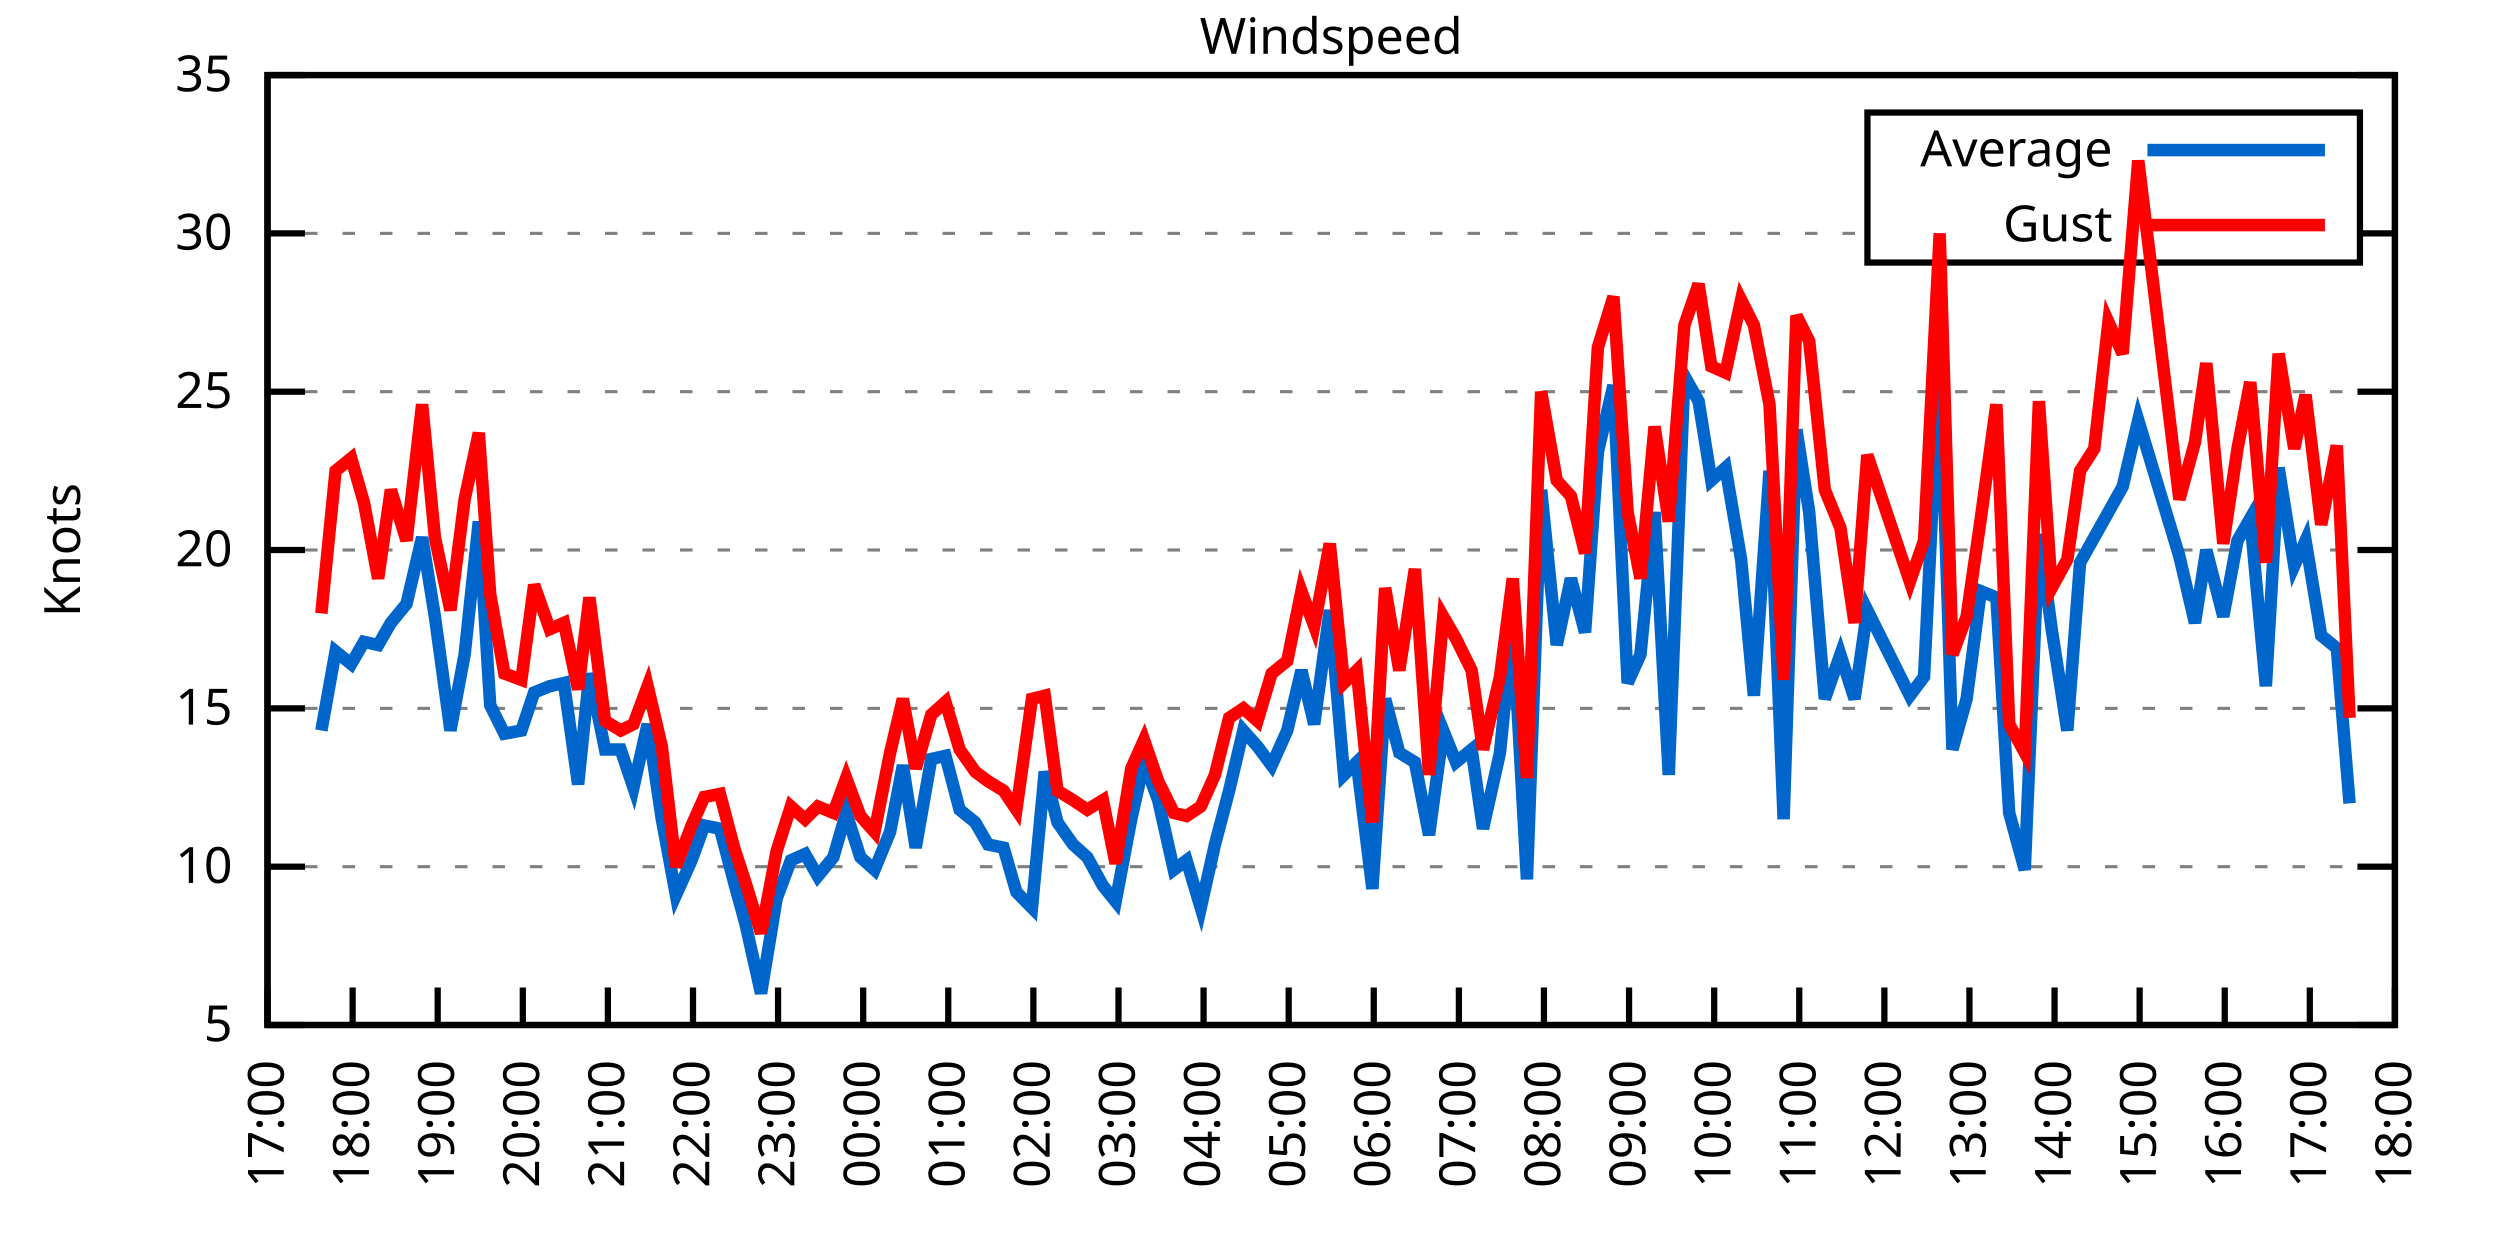
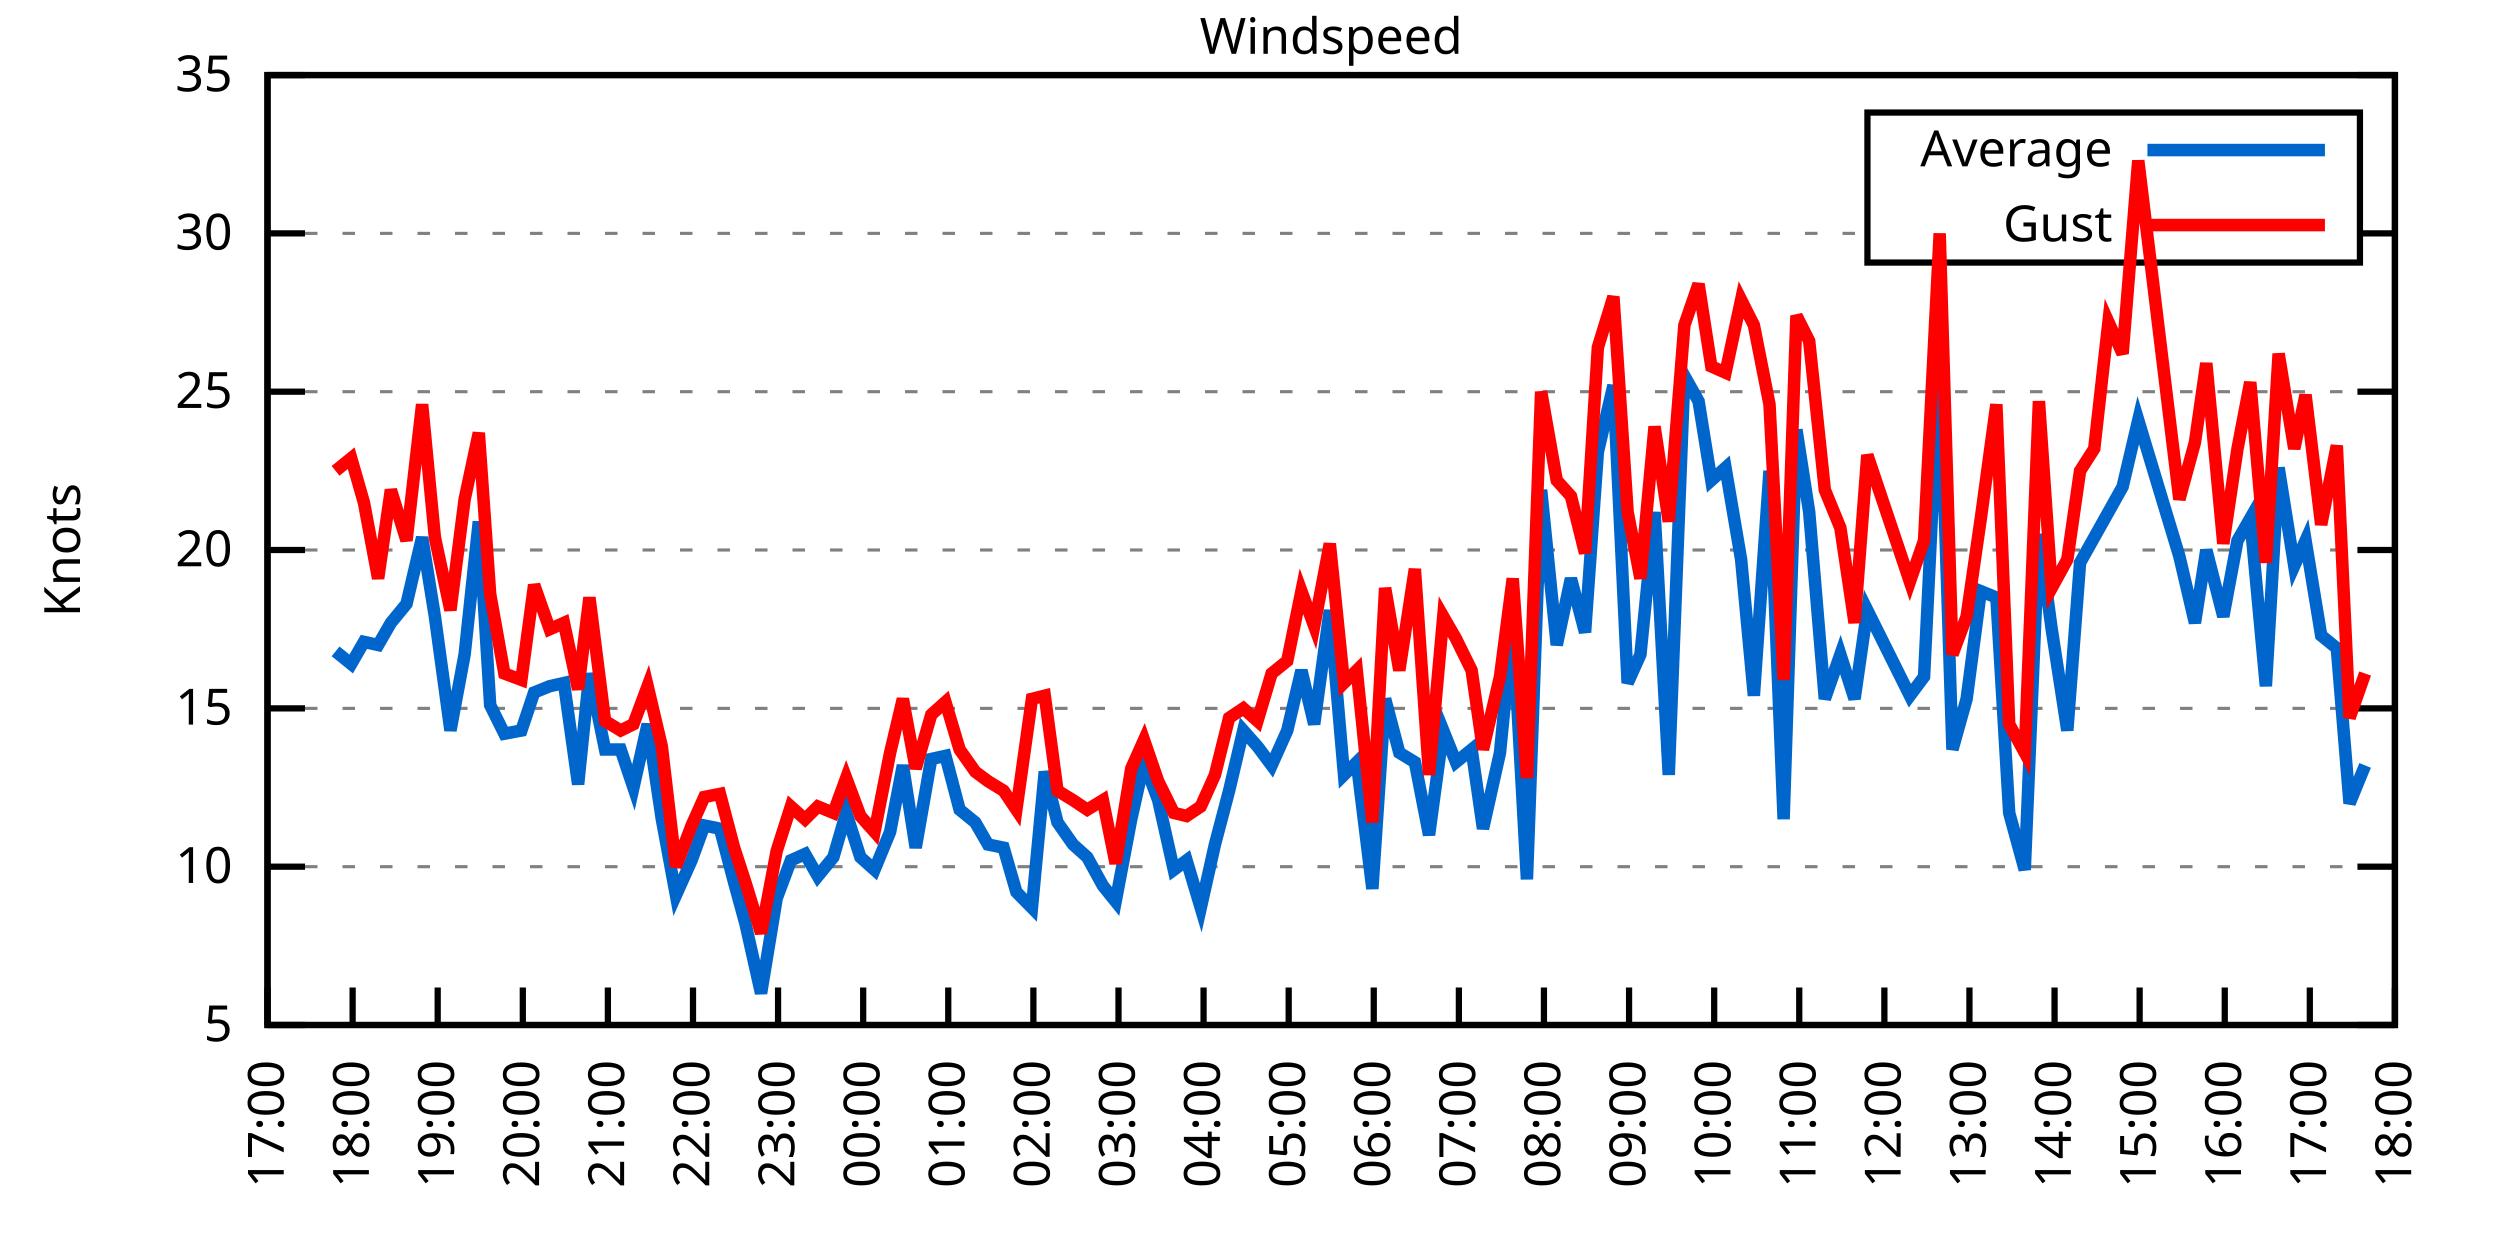
<svg xmlns="http://www.w3.org/2000/svg" xmlns:xlink="http://www.w3.org/1999/xlink" width="400" height="200" viewBox="0 0 400 200">
  <g id="gnuplot_canvas">
    <rect x="0" y="0" width="400" height="200" fill="none" />
    <defs>
      <circle id="gpDot" r="0.5" stroke-width="0.5" stroke="currentColor" />
      <path id="gpPt0" stroke-width="0.333" stroke="currentColor" d="M-1,0 h2 M0,-1 v2" />
      <path id="gpPt1" stroke-width="0.333" stroke="currentColor" d="M-1,-1 L1,1 M1,-1 L-1,1" />
      <path id="gpPt2" stroke-width="0.333" stroke="currentColor" d="M-1,0 L1,0 M0,-1 L0,1 M-1,-1 L1,1 M-1,1 L1,-1" />
      <rect id="gpPt3" stroke-width="0.333" stroke="currentColor" x="-1" y="-1" width="2" height="2" />
      <rect id="gpPt4" stroke-width="0.333" stroke="currentColor" fill="currentColor" x="-1" y="-1" width="2" height="2" />
      <circle id="gpPt5" stroke-width="0.333" stroke="currentColor" cx="0" cy="0" r="1" />
      <use xlink:href="#gpPt5" id="gpPt6" fill="currentColor" stroke="none" />
      <path id="gpPt7" stroke-width="0.333" stroke="currentColor" d="M0,-1.33 L-1.33,0.67 L1.33,0.67 z" />
      <use xlink:href="#gpPt7" id="gpPt8" fill="currentColor" stroke="none" />
      <use xlink:href="#gpPt7" id="gpPt9" stroke="currentColor" transform="rotate(180)" />
      <use xlink:href="#gpPt9" id="gpPt10" fill="currentColor" stroke="none" />
      <use xlink:href="#gpPt3" id="gpPt11" stroke="currentColor" transform="rotate(45)" />
      <use xlink:href="#gpPt11" id="gpPt12" fill="currentColor" stroke="none" />
      <path id="gpPt13" stroke-width="0.333" stroke="currentColor" d="M0,1.330 L1.265,0.411 L0.782,-1.067 L-0.782,-1.076 L-1.265,0.411 z" />
      <use xlink:href="#gpPt13" id="gpPt14" fill="currentColor" stroke="none" />
      <filter id="textbox" filterUnits="objectBoundingBox" x="0" y="0" height="1" width="1">
        <feFlood flood-color="white" flood-opacity="1" result="bgnd" />
        <feComposite in="SourceGraphic" in2="bgnd" operator="atop" />
      </filter>
      <filter id="greybox" filterUnits="objectBoundingBox" x="0" y="0" height="1" width="1">
        <feFlood flood-color="lightgrey" flood-opacity="1" result="grey" />
        <feComposite in="SourceGraphic" in2="grey" operator="atop" />
      </filter>
    </defs>
    <g fill="none" color="white" stroke="currentColor" stroke-width="1.00" stroke-linecap="butt" stroke-linejoin="miter">
</g>
    <g fill="none" color="black" stroke="currentColor" stroke-width="1.00" stroke-linecap="butt" stroke-linejoin="miter">
      <g stroke="none" shape-rendering="crispEdges">
        <polygon fill="rgb(255, 255, 255)" points="42.80,164.00 383.18,164.00 383.18,12.02 42.80,12.02 " />
      </g>
    </g>
    <g fill="none" color="black" stroke="currentColor" stroke-width="1.00" stroke-linecap="butt" stroke-linejoin="miter">
</g>
    <g fill="none" color="black" stroke="black" stroke-width="0.50" stroke-linecap="butt" stroke-linejoin="miter">
</g>
    <g fill="none" color="gray" stroke="currentColor" stroke-width="0.50" stroke-linecap="butt" stroke-linejoin="miter">
      <path stroke="gray" stroke-dasharray="2,4" class="gridline" d="M42.80,164.00 L383.19,164.00  " />
    </g>
    <g fill="none" color="gray" stroke="gray" stroke-width="1.00" stroke-linecap="butt" stroke-linejoin="miter">
</g>
    <g fill="none" color="black" stroke="currentColor" stroke-width="1.00" stroke-linecap="butt" stroke-linejoin="miter">
      <path stroke="black" d="M42.80,164.00 L48.80,164.00 M383.19,164.00 L377.19,164.00  " />
      <g transform="translate(37.20,166.60)" stroke="none" fill="black" font-family="Sans" font-size="8.00" text-anchor="end">
        <text>
          <tspan font-family="Sans"> 5</tspan>
        </text>
      </g>
    </g>
    <g fill="none" color="black" stroke="currentColor" stroke-width="1.00" stroke-linecap="butt" stroke-linejoin="miter">
</g>
    <g fill="none" color="black" stroke="black" stroke-width="0.50" stroke-linecap="butt" stroke-linejoin="miter">
</g>
    <g fill="none" color="gray" stroke="currentColor" stroke-width="0.50" stroke-linecap="butt" stroke-linejoin="miter">
      <path stroke="gray" stroke-dasharray="2,4" class="gridline" d="M42.80,138.67 L383.19,138.67  " />
    </g>
    <g fill="none" color="gray" stroke="gray" stroke-width="1.00" stroke-linecap="butt" stroke-linejoin="miter">
</g>
    <g fill="none" color="black" stroke="currentColor" stroke-width="1.00" stroke-linecap="butt" stroke-linejoin="miter">
      <path stroke="black" d="M42.80,138.67 L48.80,138.67 M383.19,138.67 L377.19,138.67  " />
      <g transform="translate(37.20,141.27)" stroke="none" fill="black" font-family="Sans" font-size="8.00" text-anchor="end">
        <text>
          <tspan font-family="Sans"> 10</tspan>
        </text>
      </g>
    </g>
    <g fill="none" color="black" stroke="currentColor" stroke-width="1.00" stroke-linecap="butt" stroke-linejoin="miter">
</g>
    <g fill="none" color="black" stroke="black" stroke-width="0.50" stroke-linecap="butt" stroke-linejoin="miter">
</g>
    <g fill="none" color="gray" stroke="currentColor" stroke-width="0.50" stroke-linecap="butt" stroke-linejoin="miter">
      <path stroke="gray" stroke-dasharray="2,4" class="gridline" d="M42.80,113.34 L383.19,113.34  " />
    </g>
    <g fill="none" color="gray" stroke="gray" stroke-width="1.00" stroke-linecap="butt" stroke-linejoin="miter">
</g>
    <g fill="none" color="black" stroke="currentColor" stroke-width="1.00" stroke-linecap="butt" stroke-linejoin="miter">
      <path stroke="black" d="M42.80,113.34 L48.80,113.34 M383.19,113.34 L377.19,113.34  " />
      <g transform="translate(37.20,115.94)" stroke="none" fill="black" font-family="Sans" font-size="8.00" text-anchor="end">
        <text>
          <tspan font-family="Sans"> 15</tspan>
        </text>
      </g>
    </g>
    <g fill="none" color="black" stroke="currentColor" stroke-width="1.00" stroke-linecap="butt" stroke-linejoin="miter">
</g>
    <g fill="none" color="black" stroke="black" stroke-width="0.50" stroke-linecap="butt" stroke-linejoin="miter">
</g>
    <g fill="none" color="gray" stroke="currentColor" stroke-width="0.50" stroke-linecap="butt" stroke-linejoin="miter">
      <path stroke="gray" stroke-dasharray="2,4" class="gridline" d="M42.80,88.00 L383.19,88.00  " />
    </g>
    <g fill="none" color="gray" stroke="gray" stroke-width="1.00" stroke-linecap="butt" stroke-linejoin="miter">
</g>
    <g fill="none" color="black" stroke="currentColor" stroke-width="1.00" stroke-linecap="butt" stroke-linejoin="miter">
      <path stroke="black" d="M42.80,88.00 L48.80,88.00 M383.19,88.00 L377.19,88.00  " />
      <g transform="translate(37.20,90.60)" stroke="none" fill="black" font-family="Sans" font-size="8.00" text-anchor="end">
        <text>
          <tspan font-family="Sans"> 20</tspan>
        </text>
      </g>
    </g>
    <g fill="none" color="black" stroke="currentColor" stroke-width="1.00" stroke-linecap="butt" stroke-linejoin="miter">
</g>
    <g fill="none" color="black" stroke="black" stroke-width="0.50" stroke-linecap="butt" stroke-linejoin="miter">
</g>
    <g fill="none" color="gray" stroke="currentColor" stroke-width="0.50" stroke-linecap="butt" stroke-linejoin="miter">
      <path stroke="gray" stroke-dasharray="2,4" class="gridline" d="M42.80,62.67 L383.19,62.67  " />
    </g>
    <g fill="none" color="gray" stroke="gray" stroke-width="1.00" stroke-linecap="butt" stroke-linejoin="miter">
</g>
    <g fill="none" color="black" stroke="currentColor" stroke-width="1.00" stroke-linecap="butt" stroke-linejoin="miter">
      <path stroke="black" d="M42.80,62.67 L48.80,62.67 M383.19,62.67 L377.19,62.67  " />
      <g transform="translate(37.20,65.27)" stroke="none" fill="black" font-family="Sans" font-size="8.00" text-anchor="end">
        <text>
          <tspan font-family="Sans"> 25</tspan>
        </text>
      </g>
    </g>
    <g fill="none" color="black" stroke="currentColor" stroke-width="1.00" stroke-linecap="butt" stroke-linejoin="miter">
</g>
    <g fill="none" color="black" stroke="black" stroke-width="0.50" stroke-linecap="butt" stroke-linejoin="miter">
</g>
    <g fill="none" color="gray" stroke="currentColor" stroke-width="0.50" stroke-linecap="butt" stroke-linejoin="miter">
      <path stroke="gray" stroke-dasharray="2,4" class="gridline" d="M42.80,37.34 L298.79,37.34 M377.59,37.34 L383.19,37.34  " />
    </g>
    <g fill="none" color="gray" stroke="gray" stroke-width="1.00" stroke-linecap="butt" stroke-linejoin="miter">
</g>
    <g fill="none" color="black" stroke="currentColor" stroke-width="1.00" stroke-linecap="butt" stroke-linejoin="miter">
      <path stroke="black" d="M42.80,37.34 L48.80,37.34 M383.19,37.34 L377.19,37.34  " />
      <g transform="translate(37.20,39.94)" stroke="none" fill="black" font-family="Sans" font-size="8.00" text-anchor="end">
        <text>
          <tspan font-family="Sans"> 30</tspan>
        </text>
      </g>
    </g>
    <g fill="none" color="black" stroke="currentColor" stroke-width="1.00" stroke-linecap="butt" stroke-linejoin="miter">
</g>
    <g fill="none" color="black" stroke="black" stroke-width="0.50" stroke-linecap="butt" stroke-linejoin="miter">
</g>
    <g fill="none" color="gray" stroke="currentColor" stroke-width="0.50" stroke-linecap="butt" stroke-linejoin="miter">
      <path stroke="gray" stroke-dasharray="2,4" class="gridline" d="M42.80,12.01 L383.19,12.01  " />
    </g>
    <g fill="none" color="gray" stroke="gray" stroke-width="1.00" stroke-linecap="butt" stroke-linejoin="miter">
</g>
    <g fill="none" color="black" stroke="currentColor" stroke-width="1.00" stroke-linecap="butt" stroke-linejoin="miter">
      <path stroke="black" d="M42.80,12.01 L48.80,12.01 M383.19,12.01 L377.19,12.01  " />
      <g transform="translate(37.20,14.61)" stroke="none" fill="black" font-family="Sans" font-size="8.00" text-anchor="end">
        <text>
          <tspan font-family="Sans"> 35</tspan>
        </text>
      </g>
    </g>
    <g fill="none" color="black" stroke="currentColor" stroke-width="1.00" stroke-linecap="butt" stroke-linejoin="miter">
      <path stroke="black" d="M42.80,164.00 L42.80,158.00  " />
      <g transform="translate(45.40,169.60) rotate(270.00)" stroke="none" fill="black" font-family="Sans" font-size="8.00" text-anchor="end">
        <text>
          <tspan font-family="Sans">17:00</tspan>
        </text>
      </g>
    </g>
    <g fill="none" color="black" stroke="currentColor" stroke-width="1.00" stroke-linecap="butt" stroke-linejoin="miter">
      <path stroke="black" d="M56.42,164.00 L56.42,158.00  " />
      <g transform="translate(59.02,169.60) rotate(270.00)" stroke="none" fill="black" font-family="Sans" font-size="8.00" text-anchor="end">
        <text>
          <tspan font-family="Sans">18:00</tspan>
        </text>
      </g>
    </g>
    <g fill="none" color="black" stroke="currentColor" stroke-width="1.00" stroke-linecap="butt" stroke-linejoin="miter">
      <path stroke="black" d="M70.03,164.00 L70.03,158.00  " />
      <g transform="translate(72.63,169.60) rotate(270.00)" stroke="none" fill="black" font-family="Sans" font-size="8.00" text-anchor="end">
        <text>
          <tspan font-family="Sans">19:00</tspan>
        </text>
      </g>
    </g>
    <g fill="none" color="black" stroke="currentColor" stroke-width="1.00" stroke-linecap="butt" stroke-linejoin="miter">
      <path stroke="black" d="M83.65,164.00 L83.65,158.00  " />
      <g transform="translate(86.25,169.60) rotate(270.00)" stroke="none" fill="black" font-family="Sans" font-size="8.00" text-anchor="end">
        <text>
          <tspan font-family="Sans">20:00</tspan>
        </text>
      </g>
    </g>
    <g fill="none" color="black" stroke="currentColor" stroke-width="1.00" stroke-linecap="butt" stroke-linejoin="miter">
      <path stroke="black" d="M97.26,164.00 L97.26,158.00  " />
      <g transform="translate(99.86,169.60) rotate(270.00)" stroke="none" fill="black" font-family="Sans" font-size="8.00" text-anchor="end">
        <text>
          <tspan font-family="Sans">21:00</tspan>
        </text>
      </g>
    </g>
    <g fill="none" color="black" stroke="currentColor" stroke-width="1.00" stroke-linecap="butt" stroke-linejoin="miter">
      <path stroke="black" d="M110.88,164.00 L110.88,158.00  " />
      <g transform="translate(113.48,169.60) rotate(270.00)" stroke="none" fill="black" font-family="Sans" font-size="8.00" text-anchor="end">
        <text>
          <tspan font-family="Sans">22:00</tspan>
        </text>
      </g>
    </g>
    <g fill="none" color="black" stroke="currentColor" stroke-width="1.00" stroke-linecap="butt" stroke-linejoin="miter">
      <path stroke="black" d="M124.49,164.00 L124.49,158.00  " />
      <g transform="translate(127.09,169.60) rotate(270.00)" stroke="none" fill="black" font-family="Sans" font-size="8.00" text-anchor="end">
        <text>
          <tspan font-family="Sans">23:00</tspan>
        </text>
      </g>
    </g>
    <g fill="none" color="black" stroke="currentColor" stroke-width="1.00" stroke-linecap="butt" stroke-linejoin="miter">
      <path stroke="black" d="M138.11,164.00 L138.11,158.00  " />
      <g transform="translate(140.71,169.60) rotate(270.00)" stroke="none" fill="black" font-family="Sans" font-size="8.00" text-anchor="end">
        <text>
          <tspan font-family="Sans">00:00</tspan>
        </text>
      </g>
    </g>
    <g fill="none" color="black" stroke="currentColor" stroke-width="1.00" stroke-linecap="butt" stroke-linejoin="miter">
      <path stroke="black" d="M151.72,164.00 L151.72,158.00  " />
      <g transform="translate(154.32,169.60) rotate(270.00)" stroke="none" fill="black" font-family="Sans" font-size="8.00" text-anchor="end">
        <text>
          <tspan font-family="Sans">01:00</tspan>
        </text>
      </g>
    </g>
    <g fill="none" color="black" stroke="currentColor" stroke-width="1.00" stroke-linecap="butt" stroke-linejoin="miter">
      <path stroke="black" d="M165.34,164.00 L165.34,158.00  " />
      <g transform="translate(167.94,169.60) rotate(270.00)" stroke="none" fill="black" font-family="Sans" font-size="8.00" text-anchor="end">
        <text>
          <tspan font-family="Sans">02:00</tspan>
        </text>
      </g>
    </g>
    <g fill="none" color="black" stroke="currentColor" stroke-width="1.00" stroke-linecap="butt" stroke-linejoin="miter">
      <path stroke="black" d="M178.96,164.00 L178.96,158.00  " />
      <g transform="translate(181.56,169.60) rotate(270.00)" stroke="none" fill="black" font-family="Sans" font-size="8.00" text-anchor="end">
        <text>
          <tspan font-family="Sans">03:00</tspan>
        </text>
      </g>
    </g>
    <g fill="none" color="black" stroke="currentColor" stroke-width="1.00" stroke-linecap="butt" stroke-linejoin="miter">
      <path stroke="black" d="M192.57,164.00 L192.57,158.00  " />
      <g transform="translate(195.17,169.60) rotate(270.00)" stroke="none" fill="black" font-family="Sans" font-size="8.00" text-anchor="end">
        <text>
          <tspan font-family="Sans">04:00</tspan>
        </text>
      </g>
    </g>
    <g fill="none" color="black" stroke="currentColor" stroke-width="1.00" stroke-linecap="butt" stroke-linejoin="miter">
      <path stroke="black" d="M206.19,164.00 L206.19,158.00  " />
      <g transform="translate(208.79,169.60) rotate(270.00)" stroke="none" fill="black" font-family="Sans" font-size="8.00" text-anchor="end">
        <text>
          <tspan font-family="Sans">05:00</tspan>
        </text>
      </g>
    </g>
    <g fill="none" color="black" stroke="currentColor" stroke-width="1.00" stroke-linecap="butt" stroke-linejoin="miter">
      <path stroke="black" d="M219.80,164.00 L219.80,158.00  " />
      <g transform="translate(222.40,169.60) rotate(270.00)" stroke="none" fill="black" font-family="Sans" font-size="8.00" text-anchor="end">
        <text>
          <tspan font-family="Sans">06:00</tspan>
        </text>
      </g>
    </g>
    <g fill="none" color="black" stroke="currentColor" stroke-width="1.00" stroke-linecap="butt" stroke-linejoin="miter">
      <path stroke="black" d="M233.42,164.00 L233.42,158.00  " />
      <g transform="translate(236.02,169.60) rotate(270.00)" stroke="none" fill="black" font-family="Sans" font-size="8.00" text-anchor="end">
        <text>
          <tspan font-family="Sans">07:00</tspan>
        </text>
      </g>
    </g>
    <g fill="none" color="black" stroke="currentColor" stroke-width="1.00" stroke-linecap="butt" stroke-linejoin="miter">
      <path stroke="black" d="M247.03,164.00 L247.03,158.00  " />
      <g transform="translate(249.63,169.60) rotate(270.00)" stroke="none" fill="black" font-family="Sans" font-size="8.00" text-anchor="end">
        <text>
          <tspan font-family="Sans">08:00</tspan>
        </text>
      </g>
    </g>
    <g fill="none" color="black" stroke="currentColor" stroke-width="1.00" stroke-linecap="butt" stroke-linejoin="miter">
      <path stroke="black" d="M260.65,164.00 L260.65,158.00  " />
      <g transform="translate(263.25,169.60) rotate(270.00)" stroke="none" fill="black" font-family="Sans" font-size="8.00" text-anchor="end">
        <text>
          <tspan font-family="Sans">09:00</tspan>
        </text>
      </g>
    </g>
    <g fill="none" color="black" stroke="currentColor" stroke-width="1.00" stroke-linecap="butt" stroke-linejoin="miter">
      <path stroke="black" d="M274.27,164.00 L274.27,158.00  " />
      <g transform="translate(276.87,169.60) rotate(270.00)" stroke="none" fill="black" font-family="Sans" font-size="8.00" text-anchor="end">
        <text>
          <tspan font-family="Sans">10:00</tspan>
        </text>
      </g>
    </g>
    <g fill="none" color="black" stroke="currentColor" stroke-width="1.00" stroke-linecap="butt" stroke-linejoin="miter">
      <path stroke="black" d="M287.88,164.00 L287.88,158.00  " />
      <g transform="translate(290.48,169.60) rotate(270.00)" stroke="none" fill="black" font-family="Sans" font-size="8.00" text-anchor="end">
        <text>
          <tspan font-family="Sans">11:00</tspan>
        </text>
      </g>
    </g>
    <g fill="none" color="black" stroke="currentColor" stroke-width="1.00" stroke-linecap="butt" stroke-linejoin="miter">
      <path stroke="black" d="M301.50,164.00 L301.50,158.00  " />
      <g transform="translate(304.10,169.60) rotate(270.00)" stroke="none" fill="black" font-family="Sans" font-size="8.00" text-anchor="end">
        <text>
          <tspan font-family="Sans">12:00</tspan>
        </text>
      </g>
    </g>
    <g fill="none" color="black" stroke="currentColor" stroke-width="1.00" stroke-linecap="butt" stroke-linejoin="miter">
      <path stroke="black" d="M315.11,164.00 L315.11,158.00  " />
      <g transform="translate(317.71,169.60) rotate(270.00)" stroke="none" fill="black" font-family="Sans" font-size="8.00" text-anchor="end">
        <text>
          <tspan font-family="Sans">13:00</tspan>
        </text>
      </g>
    </g>
    <g fill="none" color="black" stroke="currentColor" stroke-width="1.00" stroke-linecap="butt" stroke-linejoin="miter">
      <path stroke="black" d="M328.73,164.00 L328.73,158.00  " />
      <g transform="translate(331.33,169.60) rotate(270.00)" stroke="none" fill="black" font-family="Sans" font-size="8.00" text-anchor="end">
        <text>
          <tspan font-family="Sans">14:00</tspan>
        </text>
      </g>
    </g>
    <g fill="none" color="black" stroke="currentColor" stroke-width="1.00" stroke-linecap="butt" stroke-linejoin="miter">
      <path stroke="black" d="M342.34,164.00 L342.34,158.00  " />
      <g transform="translate(344.94,169.60) rotate(270.00)" stroke="none" fill="black" font-family="Sans" font-size="8.00" text-anchor="end">
        <text>
          <tspan font-family="Sans">15:00</tspan>
        </text>
      </g>
    </g>
    <g fill="none" color="black" stroke="currentColor" stroke-width="1.00" stroke-linecap="butt" stroke-linejoin="miter">
      <path stroke="black" d="M355.96,164.00 L355.96,158.00  " />
      <g transform="translate(358.56,169.60) rotate(270.00)" stroke="none" fill="black" font-family="Sans" font-size="8.00" text-anchor="end">
        <text>
          <tspan font-family="Sans">16:00</tspan>
        </text>
      </g>
    </g>
    <g fill="none" color="black" stroke="currentColor" stroke-width="1.00" stroke-linecap="butt" stroke-linejoin="miter">
      <path stroke="black" d="M369.57,164.00 L369.57,158.00  " />
      <g transform="translate(372.17,169.60) rotate(270.00)" stroke="none" fill="black" font-family="Sans" font-size="8.00" text-anchor="end">
        <text>
          <tspan font-family="Sans">17:00</tspan>
        </text>
      </g>
    </g>
    <g fill="none" color="black" stroke="currentColor" stroke-width="1.00" stroke-linecap="butt" stroke-linejoin="miter">
      <path stroke="black" d="M383.19,164.00 L383.19,158.00  " />
      <g transform="translate(385.79,169.60) rotate(270.00)" stroke="none" fill="black" font-family="Sans" font-size="8.00" text-anchor="end">
        <text>
          <tspan font-family="Sans">18:00</tspan>
        </text>
      </g>
    </g>
    <g fill="none" color="black" stroke="currentColor" stroke-width="1.00" stroke-linecap="butt" stroke-linejoin="miter">
</g>
    <g fill="none" color="black" stroke="currentColor" stroke-width="1.00" stroke-linecap="butt" stroke-linejoin="miter">
      <path stroke="black" d="M42.80,12.01 L42.80,164.00 L383.19,164.00 L383.19,12.01 L42.80,12.01 Z  " />
    </g>
    <g fill="none" color="black" stroke="currentColor" stroke-width="1.00" stroke-linecap="butt" stroke-linejoin="miter">
</g>
    <g fill="none" color="black" stroke="currentColor" stroke-width="1.00" stroke-linecap="butt" stroke-linejoin="miter">
      <path stroke="black" d="M298.79,42.01 L298.79,18.01 L377.59,18.01 L377.59,42.01 L298.79,42.01 Z  " />
    </g>
    <g id="Windspeed_plot_1">
      <g fill="none" color="white" stroke="black" stroke-width="2.00" stroke-linecap="butt" stroke-linejoin="miter">
</g>
      <g fill="none" color="black" stroke="currentColor" stroke-width="2.00" stroke-linecap="butt" stroke-linejoin="miter">
        <g transform="translate(337.99,26.61)" stroke="none" fill="black" font-family="Sans" font-size="8.00" text-anchor="end">
          <text>
            <tspan font-family="Sans">Average</tspan>
          </text>
        </g>
      </g>
      <g fill="none" color="black" stroke="currentColor" stroke-width="2.00" stroke-linecap="butt" stroke-linejoin="miter">
-         <path stroke="rgb(  0, 102, 204)" d="M343.59,24.01 L371.99,24.01 M51.42,116.88 L53.69,104.22 L56.19,106.24 L58.23,102.70 L60.50,103.20 L62.54,99.66   L65.04,96.62 L67.54,85.98 L69.58,98.64 L72.07,116.88 L74.34,104.72 L76.61,83.45 L78.43,112.83 L80.70,117.39   L83.42,116.88 L85.46,110.80 L87.96,109.79 L90.23,109.28 L92.50,125.50 L94.31,107.76 L96.81,119.92 L99.30,119.92   L101.35,126.00 L103.62,115.87 L105.89,131.07 L108.15,143.23 L110.65,137.66 L112.69,132.08 L115.19,132.59 L117.46,141.20   L119.27,147.79 L121.77,158.93 L124.27,143.73 L126.54,137.66 L128.81,136.64 L130.85,140.19 L133.34,137.15 L135.39,130.06   L137.66,137.15 L139.92,139.17 L142.42,133.10 L144.46,122.46 L146.51,135.63 L149.00,121.44 L151.27,120.94 L153.54,129.55   L156.04,131.58 L158.08,135.12 L160.57,135.63 L162.62,142.72 L165.11,145.25 L167.16,123.47 L169.20,131.58 L171.69,135.12   L173.96,137.15 L176.46,141.71 L178.50,144.24 L181.00,131.07 L183.04,121.95 L185.31,128.03 L187.81,139.17 L189.85,137.66   L192.12,145.25 L194.39,135.12 L196.66,126.51 L198.93,116.88 L201.19,119.42 L203.46,122.46 L205.96,116.88 L208.23,107.26   L210.27,115.87 L212.77,97.63 L215.04,123.98 L217.08,121.95 L219.58,142.21 L221.62,111.82 L223.89,120.43 L226.38,121.95   L228.65,133.60 L230.92,116.88 L232.96,121.95 L235.46,119.92 L237.28,132.59 L240.00,120.43 L242.04,99.66 L244.31,140.69   L246.58,78.38 L249.08,103.20 L251.35,92.56 L253.61,101.18 L255.66,72.30 L258.15,61.66 L260.42,109.28 L262.47,104.72   L264.73,81.93 L267.00,123.98 L269.50,60.14 L271.77,64.19 L273.81,76.86 L276.08,74.83 L278.58,89.52 L280.62,111.31   L283.12,75.34 L285.38,131.07 L287.43,68.75 L289.47,81.93 L291.97,111.82 L294.46,104.72 L296.73,111.82 L298.77,97.63   L305.58,111.31 L307.85,108.27 L310.35,57.10 L312.39,119.92 L314.66,111.82 L316.93,94.59 L319.42,95.60 L321.47,130.06   L323.96,139.17 L326.23,85.47 L328.27,100.67 L330.77,116.88 L332.81,90.03 L335.08,85.98 L337.35,81.93 L339.62,77.87   L342.12,67.23 L348.70,89.02 L351.19,99.66 L353.01,88.00 L355.73,98.64 L358.00,86.49 L360.04,82.94 L362.54,109.79   L364.58,74.83 L367.08,90.54 L368.89,86.49 L371.39,101.68 L373.89,103.71 L375.93,128.54  " />
+         <path stroke="rgb(  0, 102, 204)" d="M343.59,24.01 L371.99,24.01 M53.69,104.22 L56.19,106.24 L58.23,102.70 L60.50,103.20 L62.54,99.66 L65.04,96.62   L67.54,85.98 L69.58,98.64 L72.07,116.88 L74.34,104.72 L76.61,83.45 L78.43,112.83 L80.70,117.39 L83.42,116.88   L85.46,110.80 L87.96,109.79 L90.23,109.28 L92.50,125.50 L94.31,107.76 L96.81,119.92 L99.30,119.92 L101.35,126.00   L103.62,115.87 L105.89,131.07 L108.15,143.23 L110.65,137.66 L112.69,132.08 L115.19,132.59 L117.46,141.20 L119.27,147.79   L121.77,158.93 L124.27,143.73 L126.54,137.66 L128.81,136.64 L130.85,140.19 L133.34,137.15 L135.39,130.06 L137.66,137.15   L139.92,139.17 L142.42,133.10 L144.46,122.46 L146.51,135.63 L149.00,121.44 L151.27,120.94 L153.54,129.55 L156.04,131.58   L158.08,135.12 L160.57,135.63 L162.62,142.72 L165.11,145.25 L167.16,123.47 L169.20,131.58 L171.69,135.12 L173.96,137.15   L176.46,141.71 L178.50,144.24 L181.00,131.07 L183.04,121.95 L185.31,128.03 L187.81,139.17 L189.85,137.66 L192.12,145.25   L194.39,135.12 L196.66,126.51 L198.93,116.88 L201.19,119.42 L203.46,122.46 L205.96,116.88 L208.23,107.26 L210.27,115.87   L212.77,97.63 L215.04,123.98 L217.08,121.95 L219.58,142.21 L221.62,111.82 L223.89,120.43 L226.38,121.95 L228.65,133.60   L230.92,116.88 L232.96,121.95 L235.46,119.92 L237.28,132.59 L240.00,120.43 L242.04,99.66 L244.31,140.69 L246.58,78.38   L249.08,103.20 L251.35,92.56 L253.61,101.18 L255.66,72.30 L258.15,61.66 L260.42,109.28 L262.47,104.72 L264.73,81.93   L267.00,123.98 L269.50,60.14 L271.77,64.19 L273.81,76.86 L276.08,74.83 L278.58,89.52 L280.62,111.31 L283.12,75.34   L285.38,131.07 L287.43,68.75 L289.47,81.93 L291.97,111.82 L294.46,104.72 L296.73,111.82 L298.77,97.63 L305.58,111.31   L307.85,108.27 L310.35,57.10 L312.39,119.92 L314.66,111.82 L316.93,94.59 L319.42,95.60 L321.47,130.06 L323.96,139.17   L326.23,85.47 L328.27,100.67 L330.77,116.88 L332.81,90.03 L335.08,85.98 L337.35,81.93 L339.62,77.87 L342.12,67.23   L348.70,89.02 L351.19,99.66 L353.01,88.00 L355.73,98.64 L358.00,86.49 L360.04,82.94 L362.54,109.79 L364.58,74.83   L367.08,90.54 L368.89,86.49 L371.39,101.68 L373.89,103.71 L375.93,128.54 L378.42,122.46  " />
      </g>
    </g>
    <g id="Windspeed_plot_2">
      <g fill="none" color="black" stroke="currentColor" stroke-width="2.00" stroke-linecap="butt" stroke-linejoin="miter">
        <g transform="translate(337.99,38.61)" stroke="none" fill="black" font-family="Sans" font-size="8.00" text-anchor="end">
          <text>
            <tspan font-family="Sans">Gust</tspan>
          </text>
        </g>
      </g>
      <g fill="none" color="black" stroke="currentColor" stroke-width="2.00" stroke-linecap="butt" stroke-linejoin="miter">
-         <path stroke="rgb(255,   0,   0)" d="M343.59,36.01 L371.99,36.01 M51.42,98.14 L53.69,75.34 L56.19,73.31 L58.23,80.41 L60.50,92.56 L62.54,78.38   L65.04,86.49 L67.54,64.70 L69.58,85.98 L72.07,97.63 L74.34,79.90 L76.61,69.26 L78.43,95.10 L80.70,107.76   L83.42,108.78 L85.46,93.58 L87.96,100.67 L90.23,99.66 L92.50,110.30 L94.31,95.60 L96.81,115.36 L99.30,116.88   L101.35,115.87 L103.62,109.79 L105.89,119.42 L108.15,138.67 L110.65,132.08 L112.69,127.52 L115.19,127.02 L117.46,135.63   L119.27,141.20 L121.77,149.31 L124.27,136.14 L126.54,129.04 L128.81,131.07 L130.85,129.04 L133.34,130.06 L135.39,124.48   L137.66,130.56 L139.92,133.10 L142.42,120.43 L144.46,111.82 L146.51,122.96 L149.00,114.35 L151.27,112.32 L153.54,119.92   L156.04,123.47 L158.08,124.99 L160.57,126.51 L162.62,129.55 L165.11,111.82 L167.16,111.31 L169.20,126.51 L171.69,128.03   L173.96,129.55 L176.46,128.03 L178.50,138.16 L181.00,122.96 L183.04,118.40 L185.31,124.99 L187.81,130.06 L189.85,130.56   L192.12,129.04 L194.39,123.98 L196.66,114.86 L198.93,113.34 L201.19,115.36 L203.46,107.76 L205.96,105.74 L208.23,94.59   L210.27,100.16 L212.77,86.99 L215.04,109.28 L217.08,107.26 L219.58,131.58 L221.62,94.08 L223.89,107.26 L226.38,91.04   L228.65,123.98 L230.92,98.64 L232.96,102.19 L235.46,107.26 L237.28,119.92 L240.00,108.27 L242.04,92.56 L244.31,124.48   L246.58,62.67 L249.08,76.86 L251.35,79.39 L253.61,88.51 L255.66,55.58 L258.15,47.47 L260.42,81.93 L262.47,92.56   L264.73,68.25 L267.00,83.45 L269.50,52.03 L271.77,45.45 L273.81,58.62 L276.08,59.63 L278.58,47.98 L280.62,52.03   L283.12,64.70 L285.38,108.78 L287.43,50.51 L289.47,54.57 L291.97,78.38 L294.46,84.46 L296.73,99.66 L298.77,72.81   L305.58,93.07 L307.85,86.49 L310.35,37.34 L312.39,104.72 L314.66,98.64 L316.93,82.94 L319.42,64.70 L321.47,115.87   L323.96,120.43 L326.23,64.19 L328.27,94.08 L330.77,89.52 L332.81,75.34 L335.08,71.79 L337.35,51.53 L339.62,56.59   L342.12,25.69 L348.70,79.90 L351.19,70.78 L353.01,58.11 L355.73,86.99 L358.00,71.79 L360.04,61.15 L362.54,90.03   L364.58,56.59 L367.08,71.79 L368.89,63.18 L371.39,83.95 L373.89,71.29 L375.93,114.86  " />
+         <path stroke="rgb(255,   0,   0)" d="M343.59,36.01 L371.99,36.01 M53.69,75.34 L56.19,73.31 L58.23,80.41 L60.50,92.56 L62.54,78.38 L65.04,86.49   L67.54,64.70 L69.58,85.98 L72.07,97.63 L74.34,79.90 L76.61,69.26 L78.43,95.10 L80.70,107.76 L83.42,108.78   L85.46,93.58 L87.96,100.67 L90.23,99.66 L92.50,110.30 L94.31,95.60 L96.81,115.36 L99.30,116.88 L101.35,115.87   L103.62,109.79 L105.89,119.42 L108.15,138.67 L110.65,132.08 L112.69,127.52 L115.19,127.02 L117.46,135.63 L119.27,141.20   L121.77,149.31 L124.27,136.14 L126.54,129.04 L128.81,131.07 L130.85,129.04 L133.34,130.06 L135.39,124.48 L137.66,130.56   L139.92,133.10 L142.42,120.43 L144.46,111.82 L146.51,122.96 L149.00,114.35 L151.27,112.32 L153.54,119.92 L156.04,123.47   L158.08,124.99 L160.57,126.51 L162.62,129.55 L165.11,111.82 L167.16,111.31 L169.20,126.51 L171.69,128.03 L173.96,129.55   L176.46,128.03 L178.50,138.16 L181.00,122.96 L183.04,118.40 L185.31,124.99 L187.81,130.06 L189.85,130.56 L192.12,129.04   L194.39,123.98 L196.66,114.86 L198.93,113.34 L201.19,115.36 L203.46,107.76 L205.96,105.74 L208.23,94.59 L210.27,100.16   L212.77,86.99 L215.04,109.28 L217.08,107.26 L219.58,131.58 L221.62,94.08 L223.89,107.26 L226.38,91.04 L228.65,123.98   L230.92,98.64 L232.96,102.19 L235.46,107.26 L237.28,119.92 L240.00,108.27 L242.04,92.56 L244.31,124.48 L246.58,62.67   L249.08,76.86 L251.35,79.39 L253.61,88.51 L255.66,55.58 L258.15,47.47 L260.42,81.93 L262.47,92.56 L264.73,68.25   L267.00,83.45 L269.50,52.03 L271.77,45.45 L273.81,58.62 L276.08,59.63 L278.58,47.98 L280.62,52.03 L283.12,64.70   L285.38,108.78 L287.43,50.51 L289.47,54.57 L291.97,78.38 L294.46,84.46 L296.73,99.66 L298.77,72.81 L305.58,93.07   L307.85,86.49 L310.35,37.34 L312.39,104.72 L314.66,98.64 L316.93,82.94 L319.42,64.70 L321.47,115.87 L323.96,120.43   L326.23,64.19 L328.27,94.08 L330.77,89.52 L332.81,75.34 L335.08,71.79 L337.35,51.53 L339.62,56.59 L342.12,25.69   L348.70,79.90 L351.19,70.78 L353.01,58.11 L355.73,86.99 L358.00,71.79 L360.04,61.15 L362.54,90.03 L364.58,56.59   L367.08,71.79 L368.89,63.18 L371.39,83.95 L373.89,71.29 L375.93,114.86 L378.42,107.76  " />
      </g>
    </g>
    <g fill="none" color="black" stroke="currentColor" stroke-width="2.00" stroke-linecap="butt" stroke-linejoin="miter">
</g>
    <g fill="none" color="black" stroke="black" stroke-width="1.00" stroke-linecap="butt" stroke-linejoin="miter">
</g>
    <g fill="none" color="black" stroke="currentColor" stroke-width="1.00" stroke-linecap="butt" stroke-linejoin="miter">
      <path stroke="black" d="M42.80,12.01 L42.80,164.00 L383.19,164.00 L383.19,12.01 L42.80,12.01 Z  " />
      <g transform="translate(12.80,88.01) rotate(270.00)" stroke="none" fill="black" font-family="Sans" font-size="8.00" text-anchor="middle">
        <text>
          <tspan font-family="Sans">Knots</tspan>
        </text>
      </g>
    </g>
    <g fill="none" color="black" stroke="currentColor" stroke-width="1.00" stroke-linecap="butt" stroke-linejoin="miter">
</g>
    <g fill="none" color="black" stroke="currentColor" stroke-width="1.00" stroke-linecap="butt" stroke-linejoin="miter">
      <g transform="translate(212.99,8.61)" stroke="none" fill="black" font-family="Sans" font-size="8.00" text-anchor="middle">
        <text>
          <tspan font-family="Sans">Windspeed</tspan>
        </text>
      </g>
    </g>
    <g fill="none" color="black" stroke="currentColor" stroke-width="1.00" stroke-linecap="butt" stroke-linejoin="miter">
</g>
  </g>
</svg>
